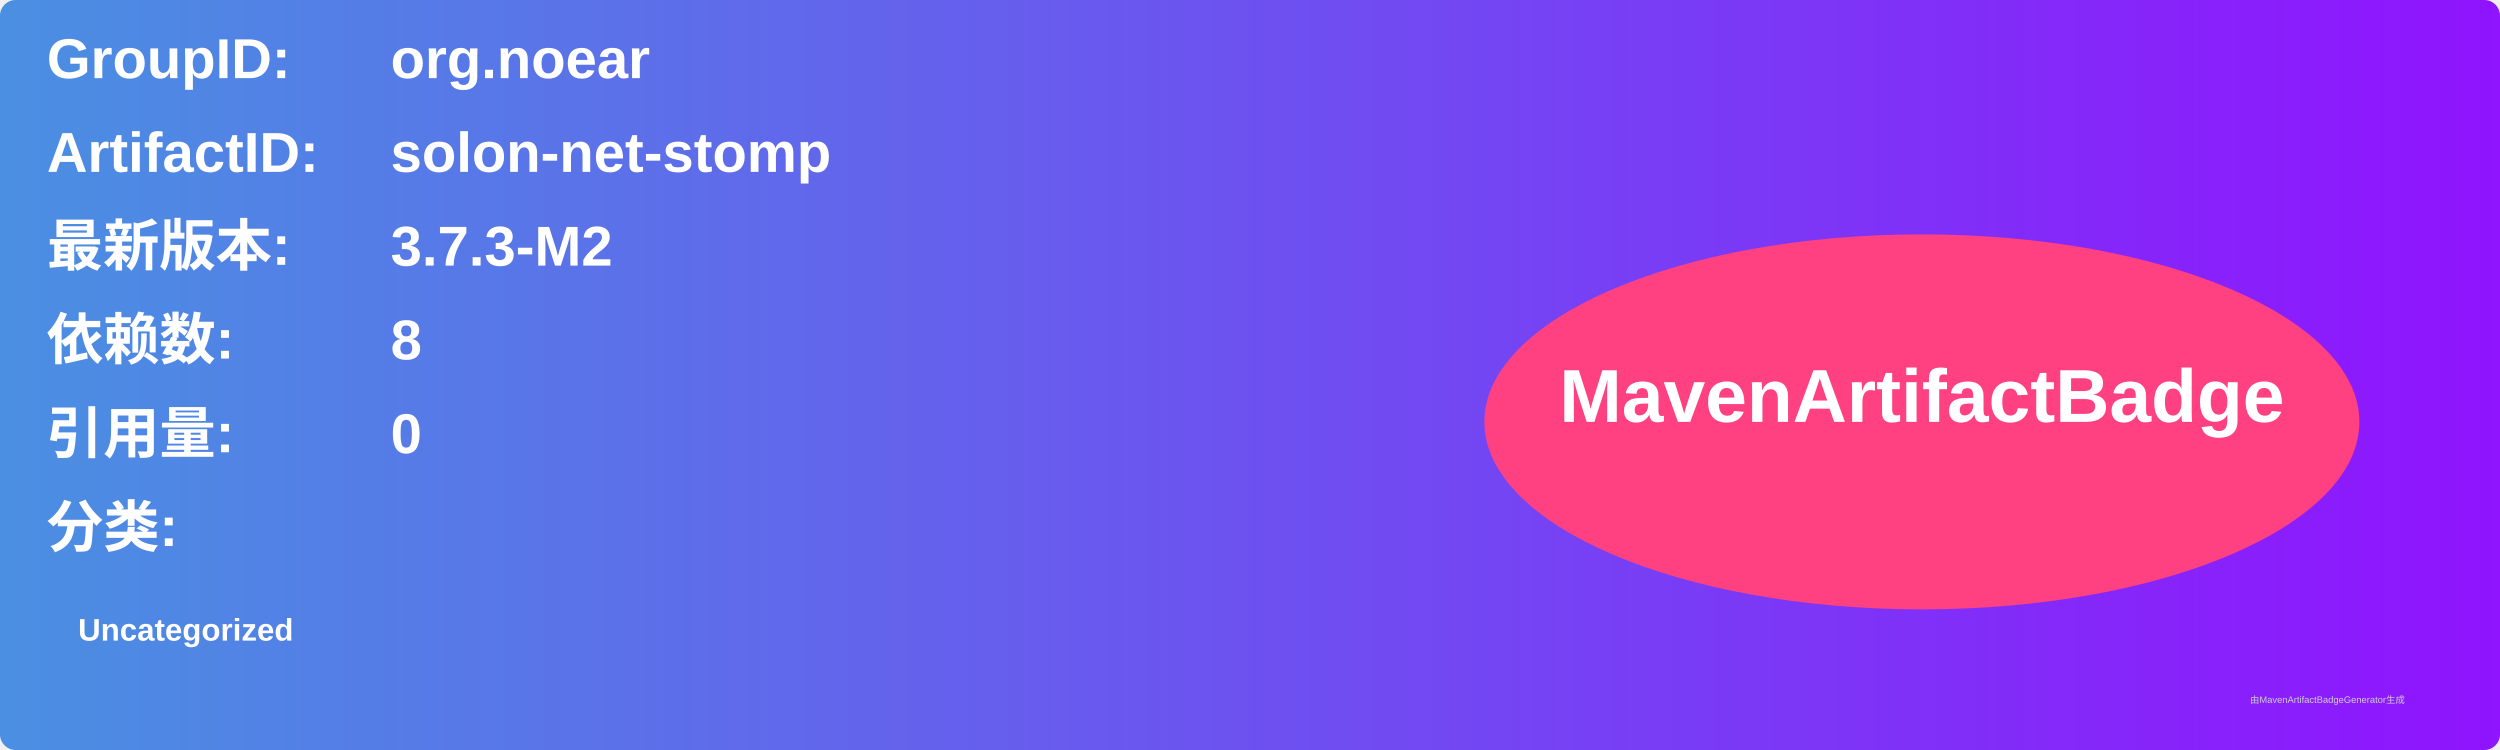
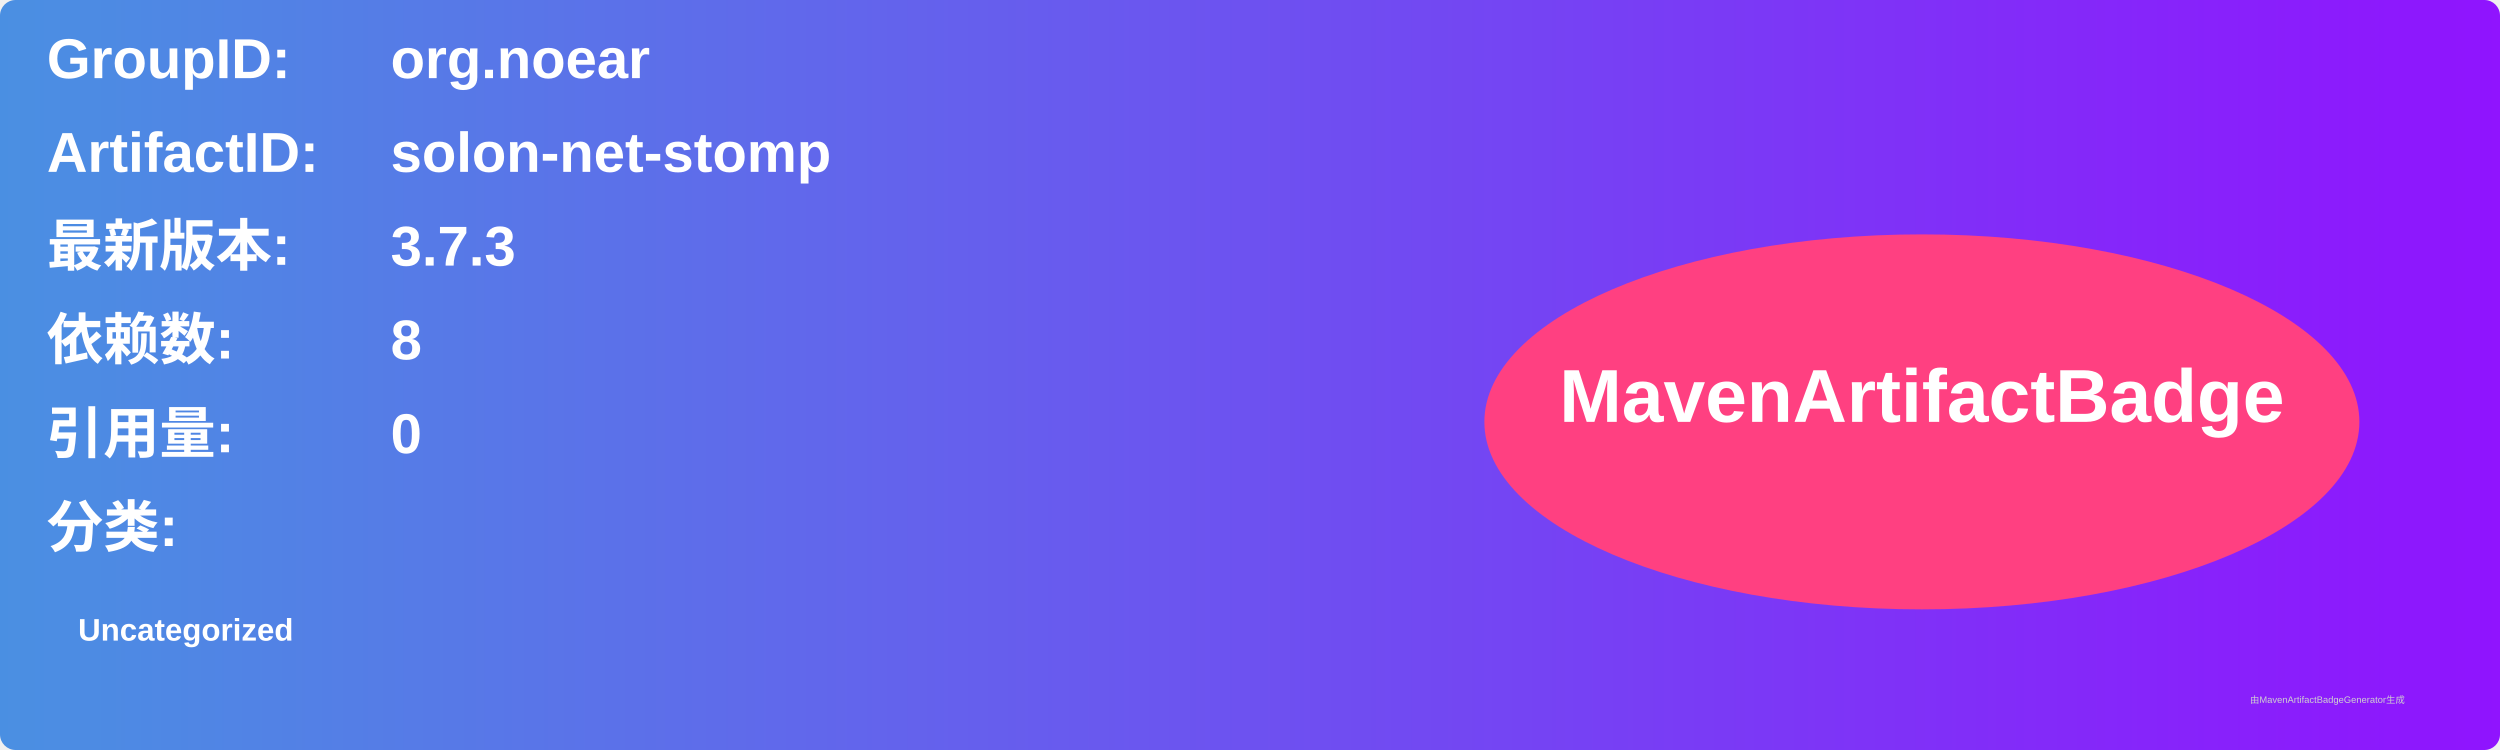
<svg xmlns="http://www.w3.org/2000/svg" width="800" height="240" viewBox="0 0 800 240">
  <linearGradient id="grad" x1="0%" y1="0%" x2="100%" y2="0%">
    <stop offset="0%" stop-color="#4a90e2" />
    <stop offset="100%" stop-color="#9013fe" />
  </linearGradient>
  <rect width="100%" height="100%" rx="5" ry="5" fill="url(#grad)" />
  <g transform="translate(15, 15)">
    <text x="0" y="10" font-family="Arial" font-size="18" fill="white" font-weight="bold" width="260">GroupID:</text>
    <text x="110" y="10" font-family="Arial" font-size="18" fill="white" font-weight="bold" width="460">org.noear</text>
    <text x="0" y="40" font-family="Arial" font-size="18" fill="white" font-weight="bold" width="260">ArtifactID:</text>
    <text x="110" y="40" font-family="Arial" font-size="18" fill="white" font-weight="bold" width="460">solon-net-stomp</text>
    <text x="0" y="70" font-family="Arial" font-size="18" fill="white" font-weight="bold">最新版本:</text>
    <text x="110" y="70" font-family="Arial" font-size="18" fill="white" font-weight="bold">
-       <tspan font-weight="bold">3.7.3-M2</tspan>
+       <tspan font-weight="bold">3.7.3</tspan>
    </text>
    <text x="0" y="100" font-family="Arial" font-size="18" fill="white" font-weight="bold">依赖数: </text>
    <text x="110" y="100" font-family="Arial" font-size="18" fill="white">
      <tspan font-weight="bold">8</tspan>
    </text>
    <text x="0" y="130" font-family="Arial" font-size="18" fill="white" font-weight="bold">引用量: </text>
    <text x="110" y="130" font-family="Arial" font-size="18" fill="white">
      <tspan font-weight="bold">0</tspan>
    </text>
    <text x="0" y="160" font-family="Arial" font-size="18" fill="white" font-weight="bold">分类:</text>
    <text x="10" y="190" font-family="Arial" font-size="10" fill="white">
      <tspan font-weight="bold">Uncategorized</tspan>
    </text>
    <ellipse cx="600" cy="120" rx="140" ry="60" fill="#ff4081" />
    <text x="600" y="120" text-anchor="middle" font-family="Arial" font-size="24" fill="white" font-weight="bold">MavenArtifactBadge</text>
  </g>
  <text x="720" y="225" font-family="Arial" font-size="3" fill="#d0d0d0">由MavenArtifactBadgeGenerator生成</text>
</svg>
